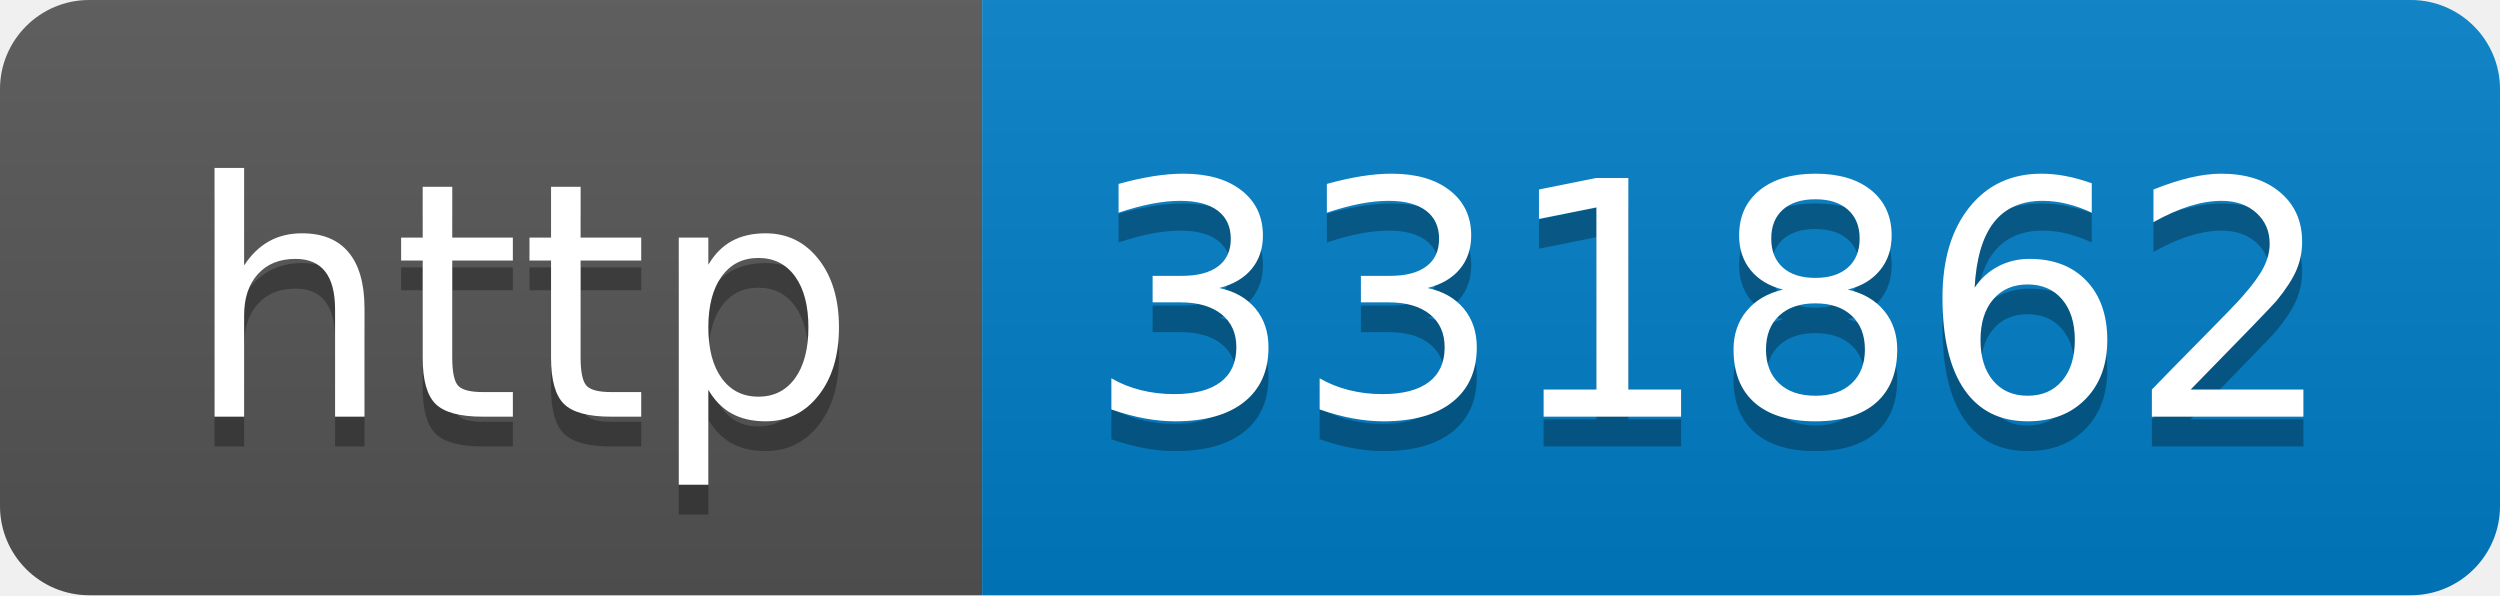
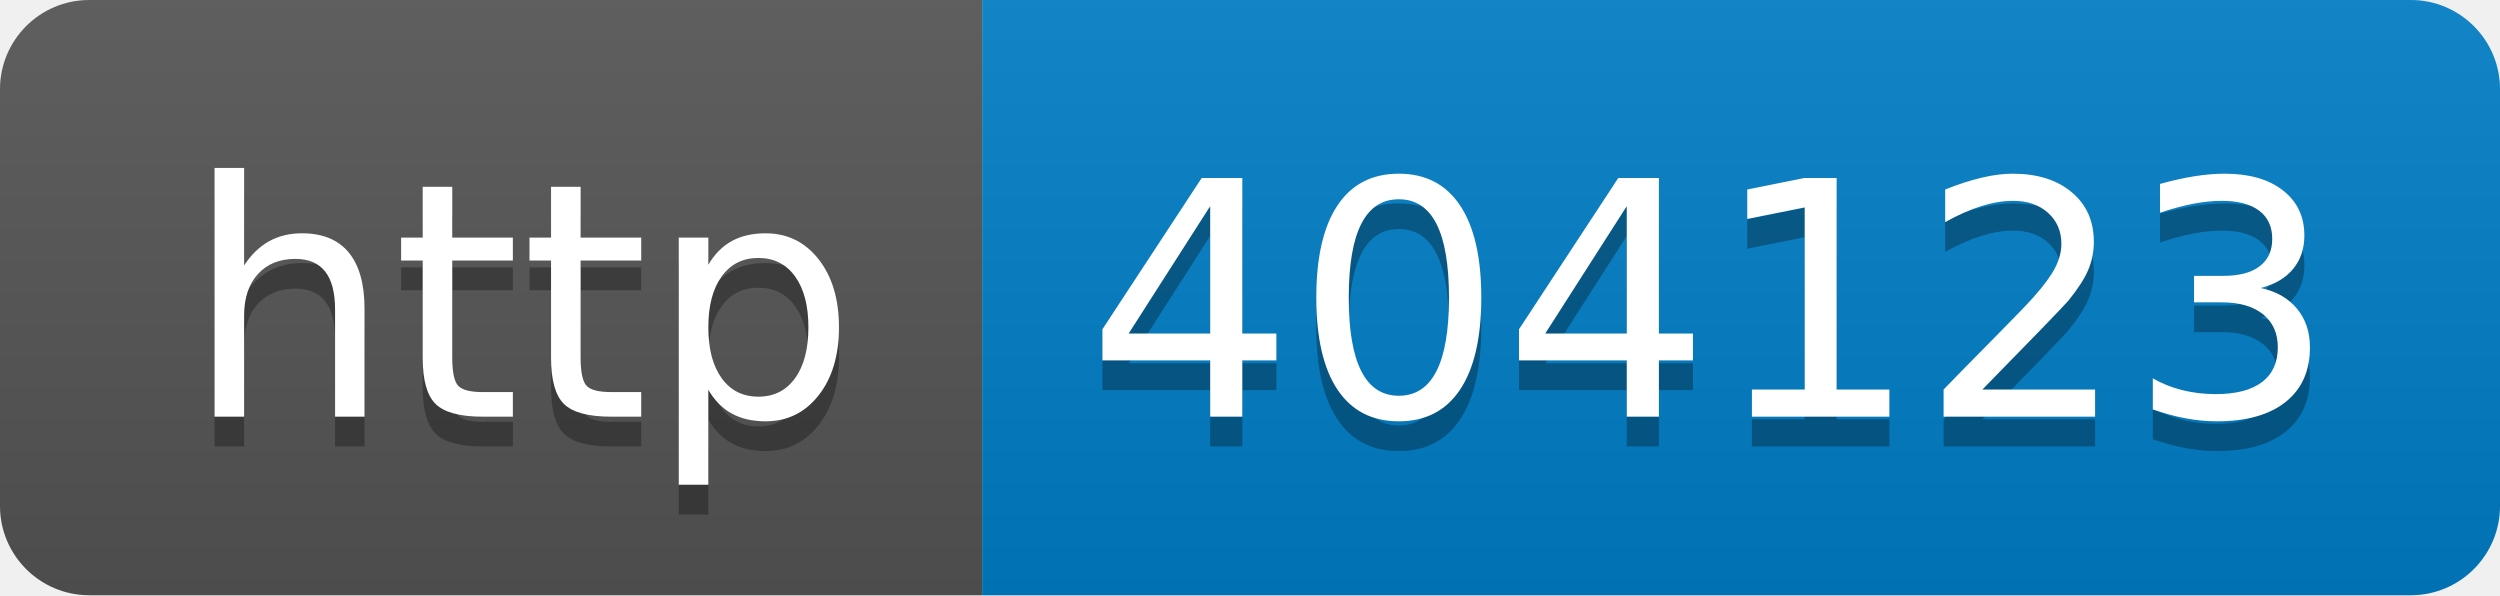
- <svg xmlns="http://www.w3.org/2000/svg" width="84" height="20" role="img" aria-label="http: 331862">
+ <svg xmlns="http://www.w3.org/2000/svg" width="84" height="20" role="img" aria-label="http: 404123">
  <linearGradient id="s" x2="0" y2="100%">
    <stop offset="0" stop-color="#bbb" stop-opacity=".1" />
    <stop offset="1" stop-opacity=".1" />
  </linearGradient>
  <clipPath id="r">
    <rect width="84" height="20" rx="3" fill="#fff" />
  </clipPath>
  <g clip-path="url(#r)">
    <rect width="33" height="20" fill="#555" />
    <rect x="33" width="51" height="20" fill="#007ec6" />
    <rect width="84" height="20" fill="url(#s)" />
  </g>
  <g fill="#fff" text-anchor="middle" font-family="Verdana,Geneva,DejaVu Sans,sans-serif" text-rendering="geometricPrecision" font-size="110">
    <text aria-hidden="true" x="175" y="150" fill="#010101" fill-opacity=".3" transform="scale(.1)" textLength="230">http</text>
    <text x="175" y="140" transform="scale(.1)" fill="#fff" textLength="230">http</text>
-     <text aria-hidden="true" x="575" y="150" fill="#010101" fill-opacity=".3" transform="scale(.1)" textLength="410">331862</text>
-     <text x="575" y="140" transform="scale(.1)" fill="#fff" textLength="410">331862</text>
+     <text aria-hidden="true" x="575" y="150" fill="#010101" fill-opacity=".3" transform="scale(.1)" textLength="410">404123</text>
+     <text x="575" y="140" transform="scale(.1)" fill="#fff" textLength="410">404123</text>
  </g>
</svg>
